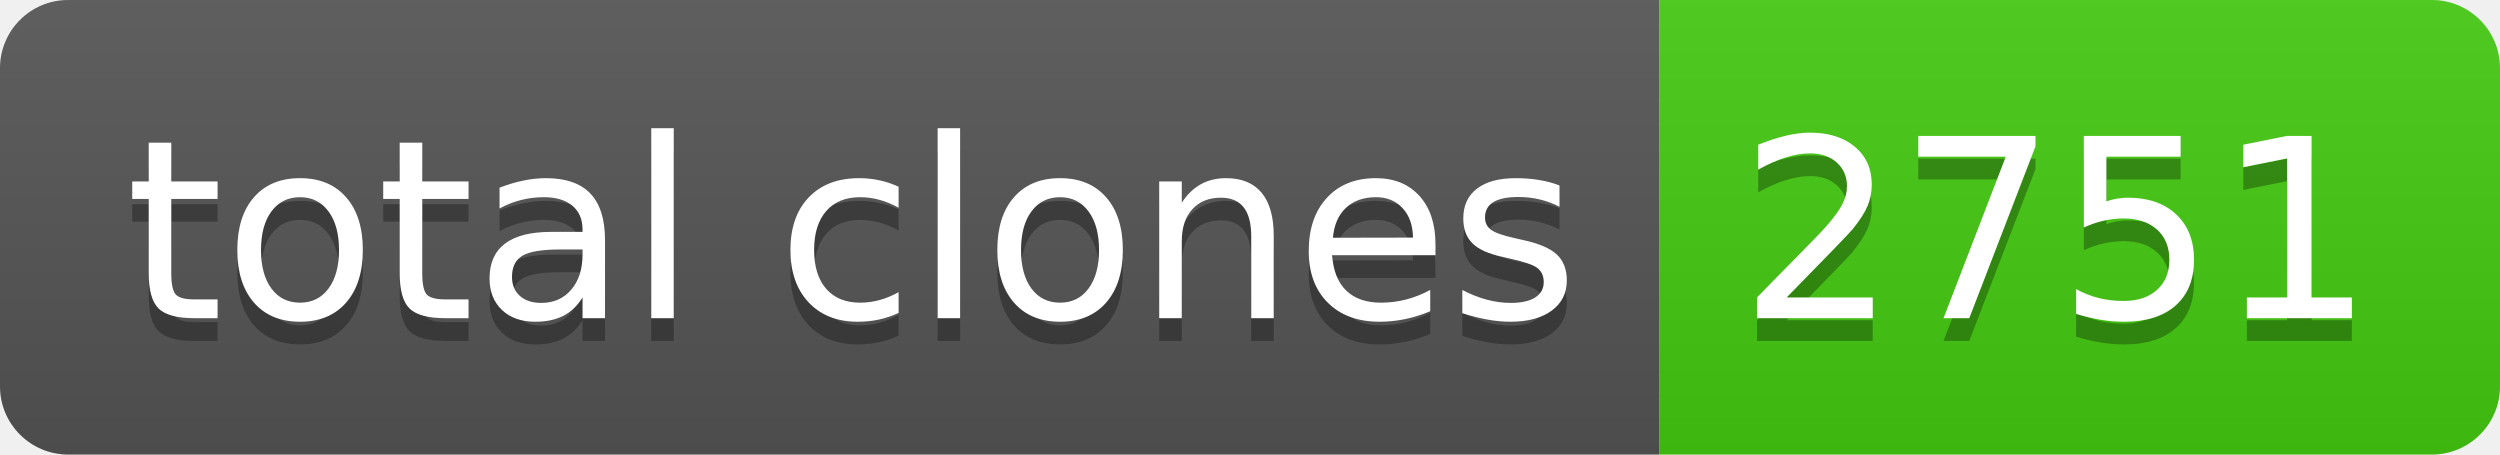
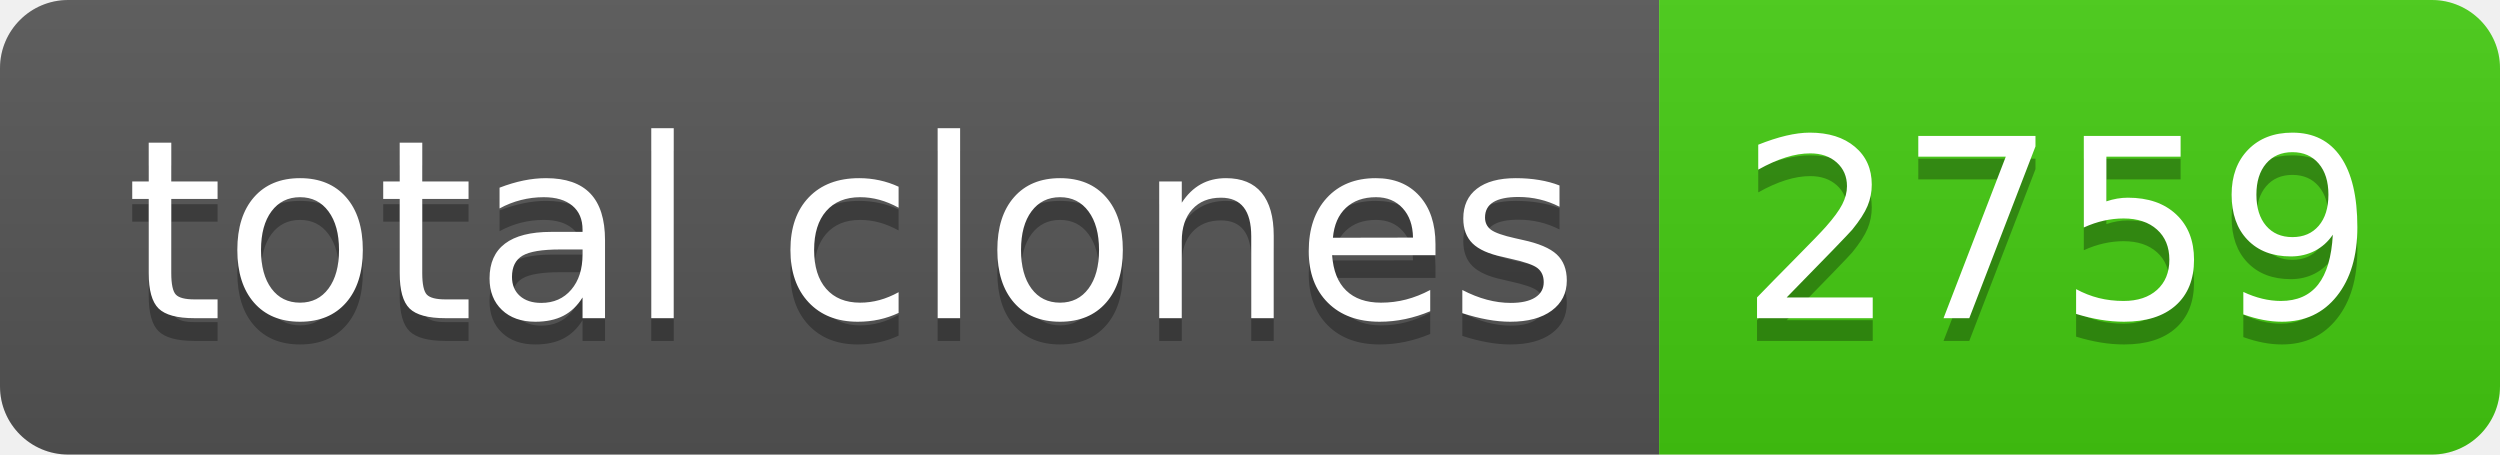
- <svg xmlns="http://www.w3.org/2000/svg" width="110" height="20" role="img" aria-label="total clones: 2751">
+ <svg xmlns="http://www.w3.org/2000/svg" width="110" height="20" role="img" aria-label="total clones: 2759">
  <linearGradient id="s" x2="0" y2="100%">
    <stop offset="0" stop-color="#bbb" stop-opacity=".1" />
    <stop offset="1" stop-opacity=".1" />
  </linearGradient>
  <clipPath id="r">
    <rect width="110" height="20" rx="3" fill="#fff" />
  </clipPath>
  <g clip-path="url(#r)">
    <rect width="73" height="20" fill="#555" />
    <rect x="73" width="37" height="20" fill="#4c1" />
    <rect width="110" height="20" fill="url(#s)" />
  </g>
  <g fill="#fff" text-anchor="middle" font-family="Verdana,Geneva,DejaVu Sans,sans-serif" text-rendering="geometricPrecision" font-size="110">
    <text aria-hidden="true" x="375" y="150" fill="#010101" fill-opacity=".3" transform="scale(.1)" textLength="630">total clones</text>
    <text x="375" y="140" transform="scale(.1)" fill="#fff" textLength="630">total clones</text>
-     <text aria-hidden="true" x="905" y="150" fill="#010101" fill-opacity=".3" transform="scale(.1)" textLength="270">2751</text>
-     <text x="905" y="140" transform="scale(.1)" fill="#fff" textLength="270">2751</text>
+     <text aria-hidden="true" x="905" y="150" fill="#010101" fill-opacity=".3" transform="scale(.1)" textLength="270">2759</text>
+     <text x="905" y="140" transform="scale(.1)" fill="#fff" textLength="270">2759</text>
  </g>
</svg>
